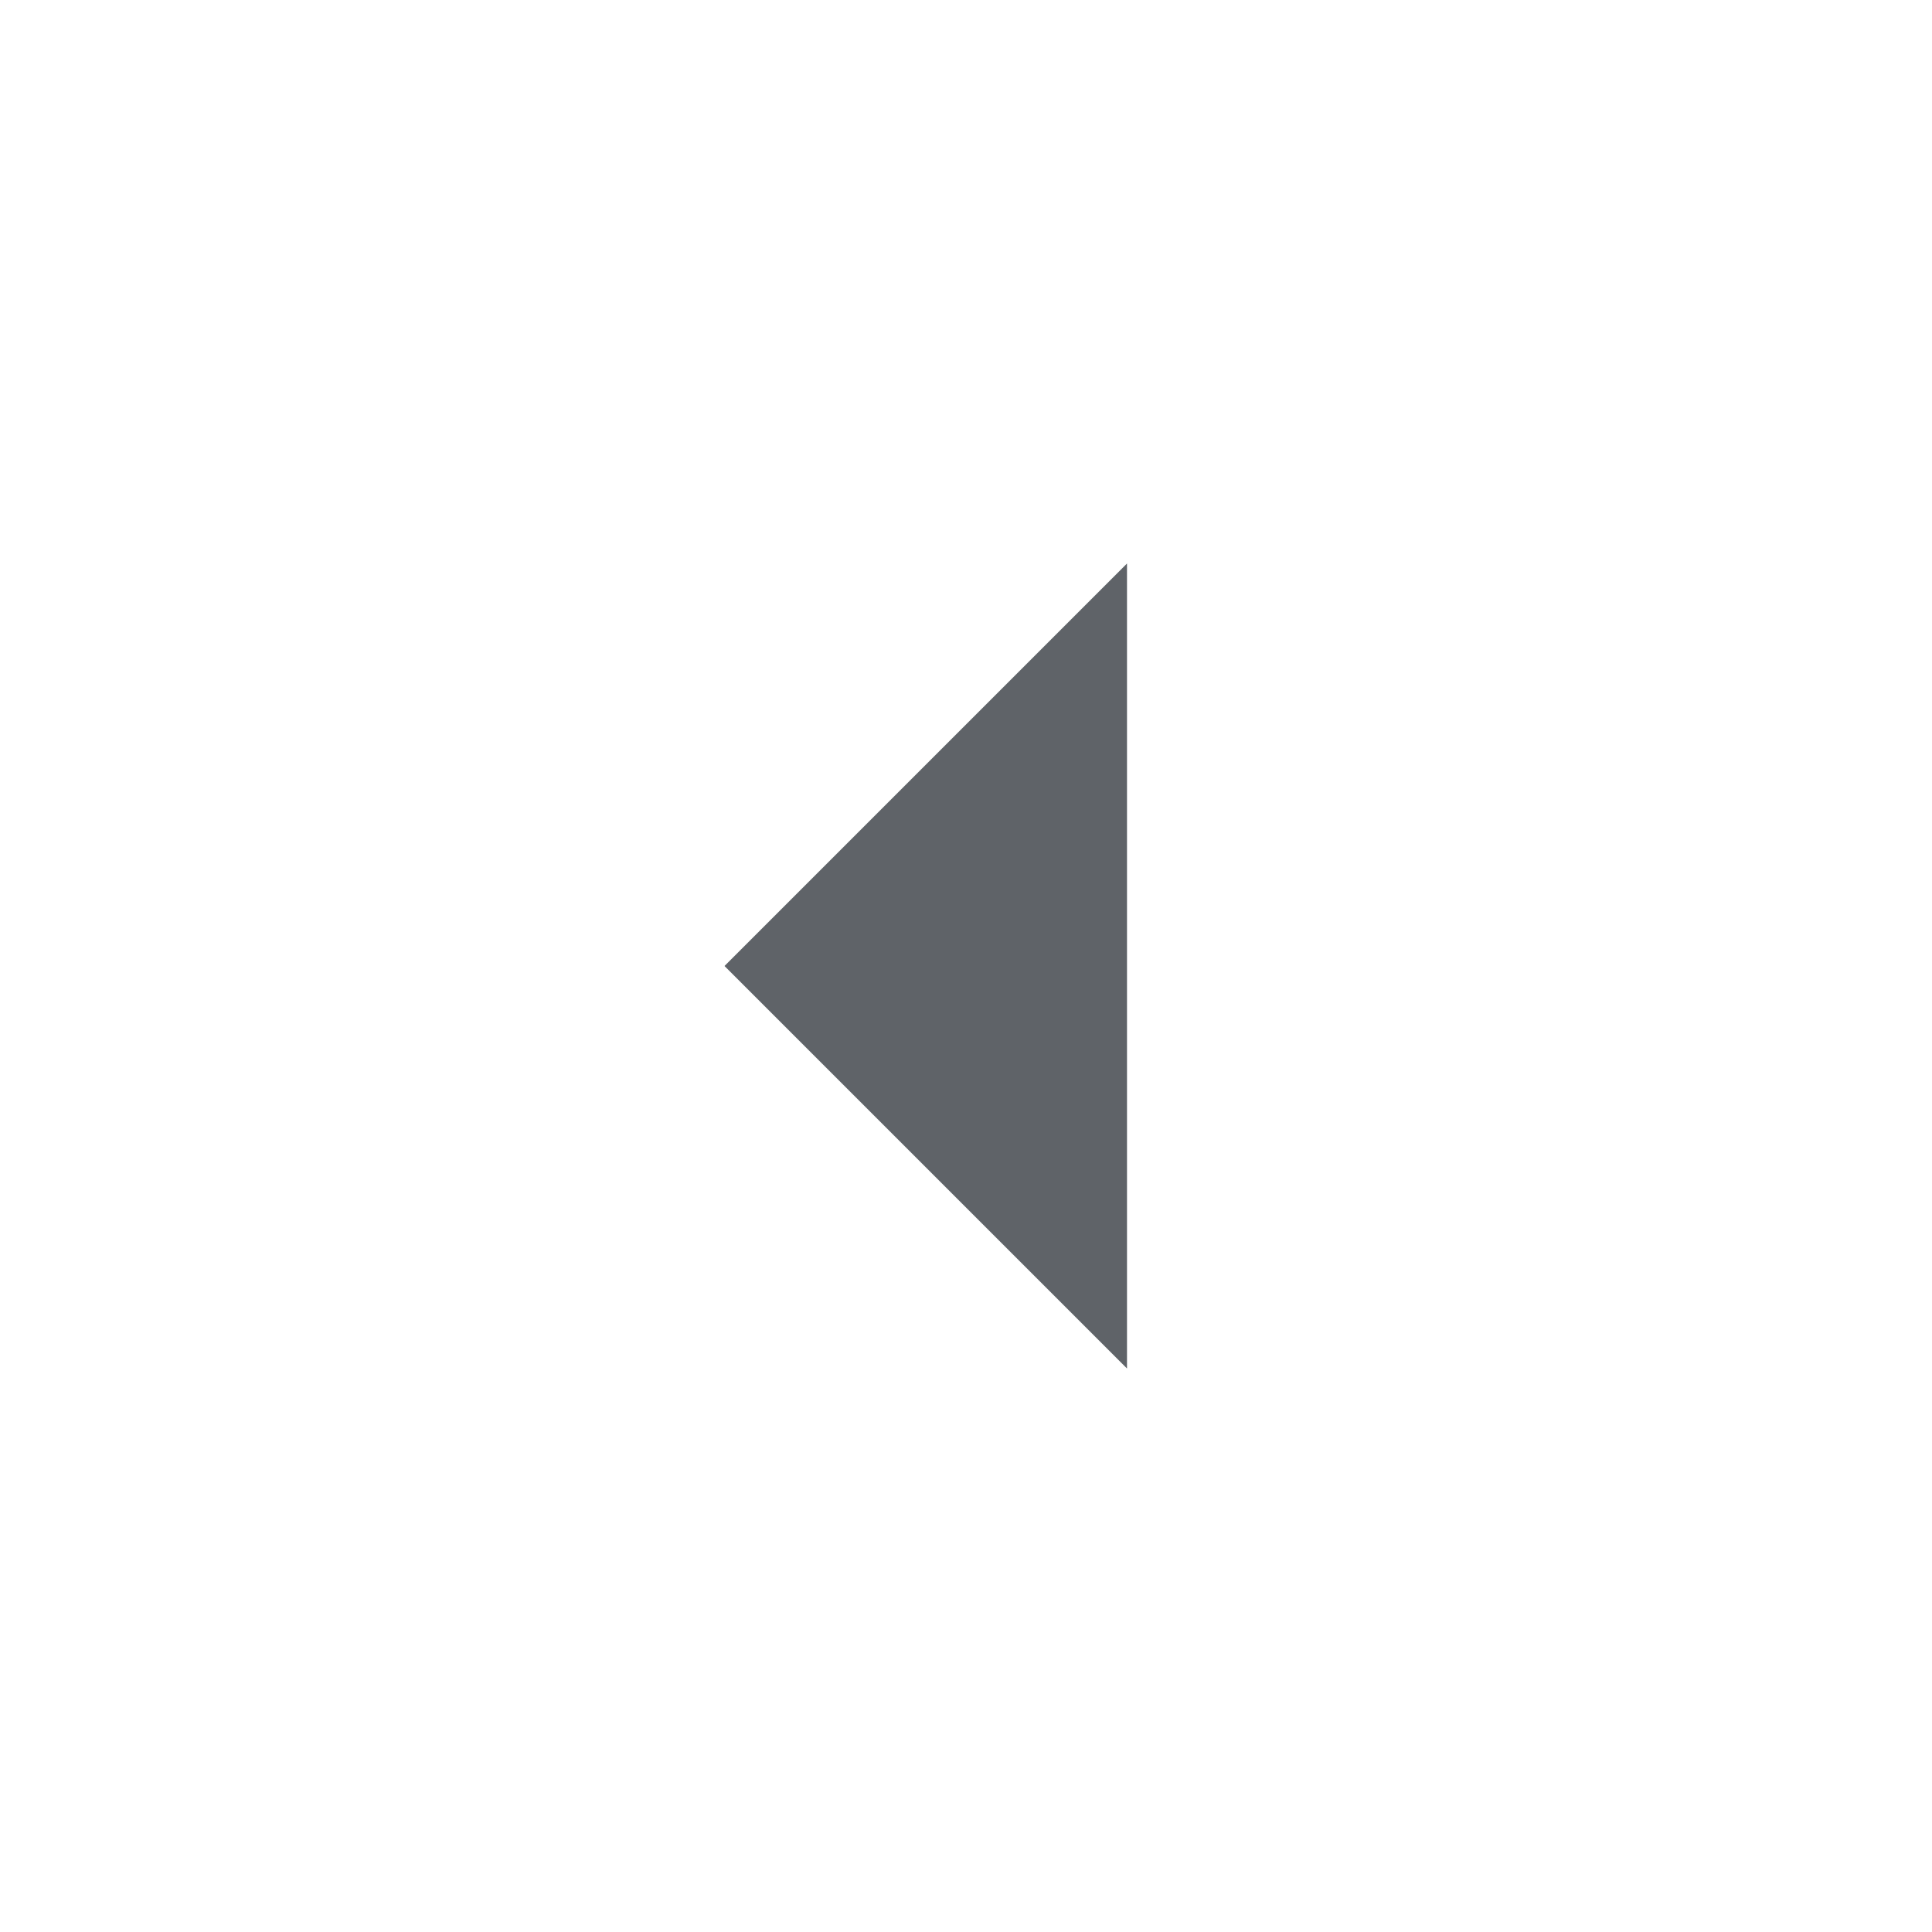
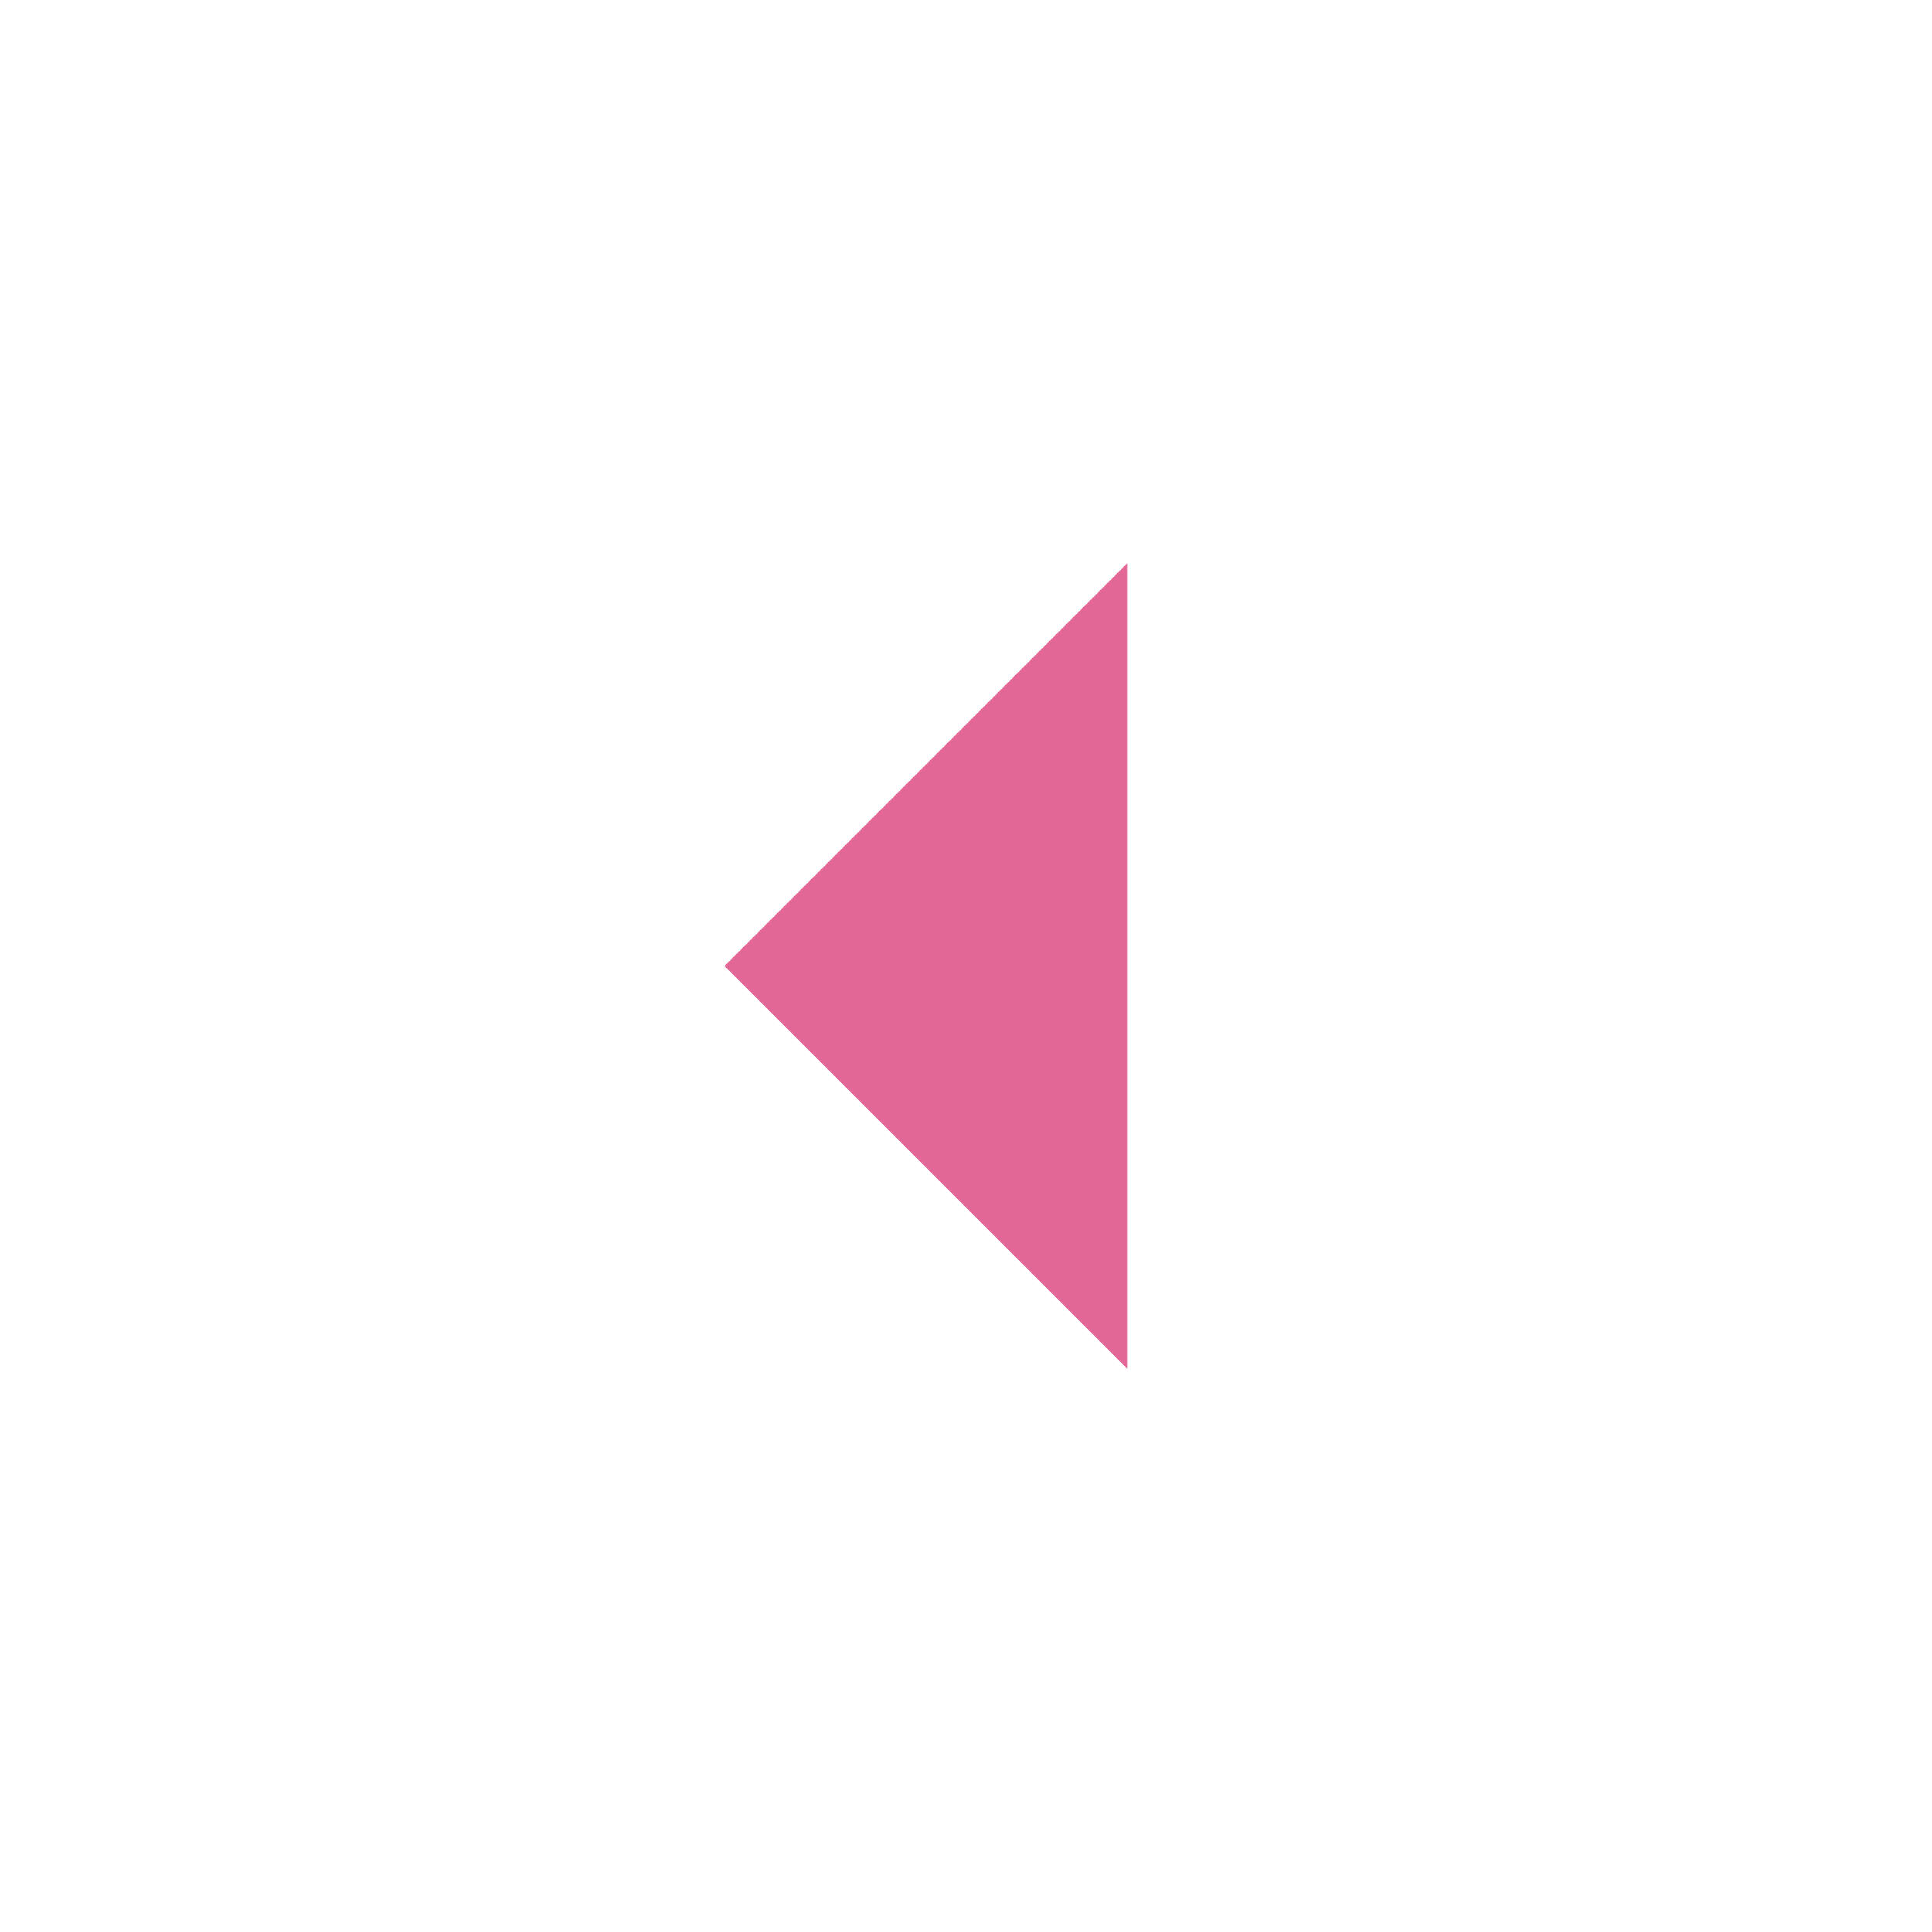
- <svg xmlns="http://www.w3.org/2000/svg" height="24px" viewBox="0 0 24 24" width="24px" fill="#5f6368">
+ <svg xmlns="http://www.w3.org/2000/svg" height="24px" viewBox="0 0 24 24" width="24px" fill="#e26796">
  <path d="M14 7l-5 5 5 5V7z" />
  <path d="M24 0v24H0V0h24z" fill="none" />
</svg>
